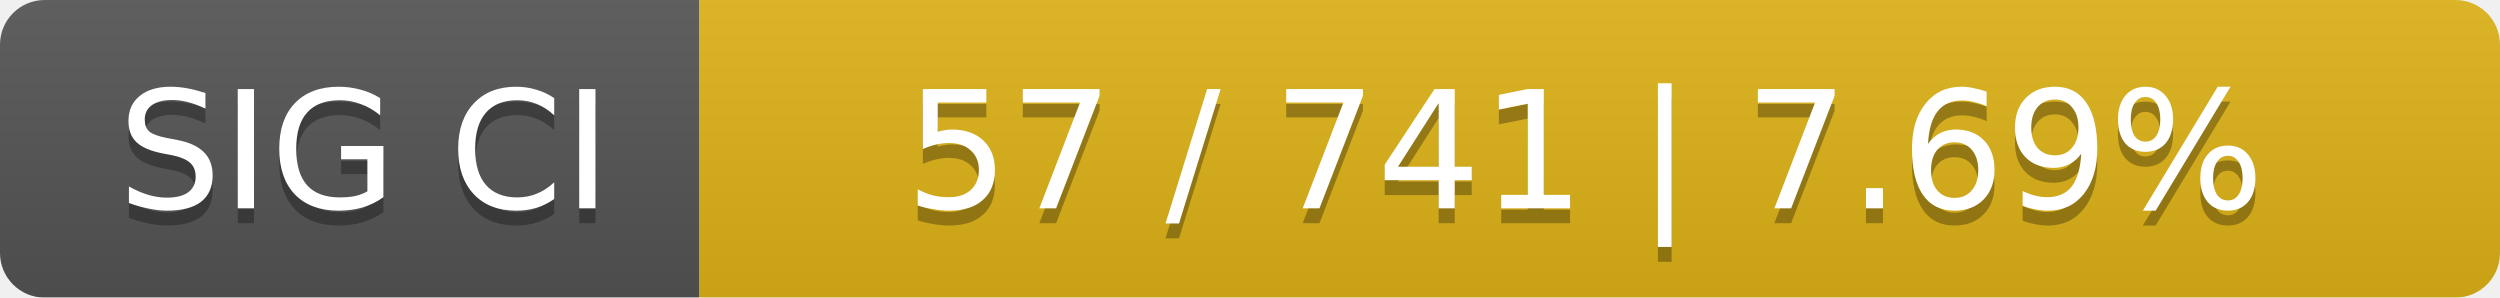
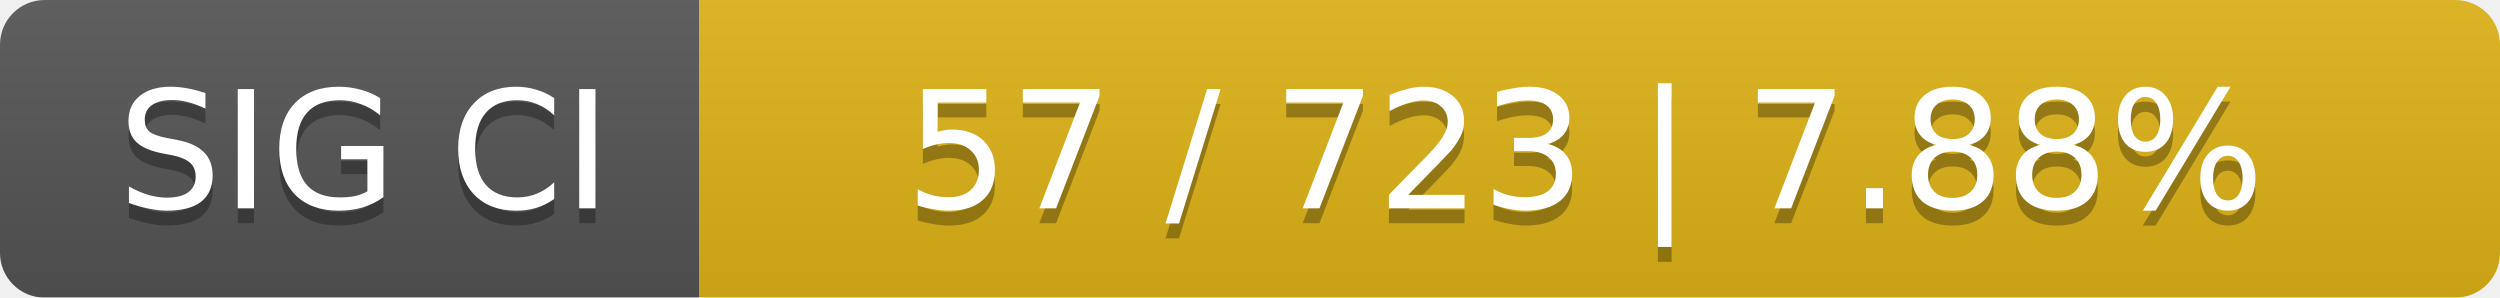
<svg xmlns="http://www.w3.org/2000/svg" width="168" height="20">
  <linearGradient id="smooth" x2="0" y2="100%">
    <stop offset="0" stop-color="#bbb" stop-opacity=".1" />
    <stop offset="1" stop-opacity=".1" />
  </linearGradient>
  <mask id="round">
    <rect width="168" height="20" rx="3" fill="#fff" />
  </mask>
  <g mask="url(#round)">
    <rect width="47" height="20" fill="#555" />
    <rect x="47" width="121" height="20" fill="#dfb317" />
    <rect width="168" height="20" fill="url(#smooth)" />
  </g>
  <g fill="#fff" text-anchor="middle" font-family="DejaVu Sans,Verdana,Geneva,sans-serif" font-size="11">
    <text x="24.5" y="15" fill="#010101" fill-opacity=".3">SIG CI</text>
    <text x="24.5" y="14">SIG CI</text>
-     <text x="106.5" y="15" fill="#010101" fill-opacity=".3">57 / 741    |    7.69%</text>
-     <text x="106.5" y="14">57 / 741    |    7.69%</text>
+     <text x="106.5" y="15" fill="#010101" fill-opacity=".3">57 / 723    |    7.88%</text>
+     <text x="106.5" y="14">57 / 723    |    7.88%</text>
  </g>
</svg>
